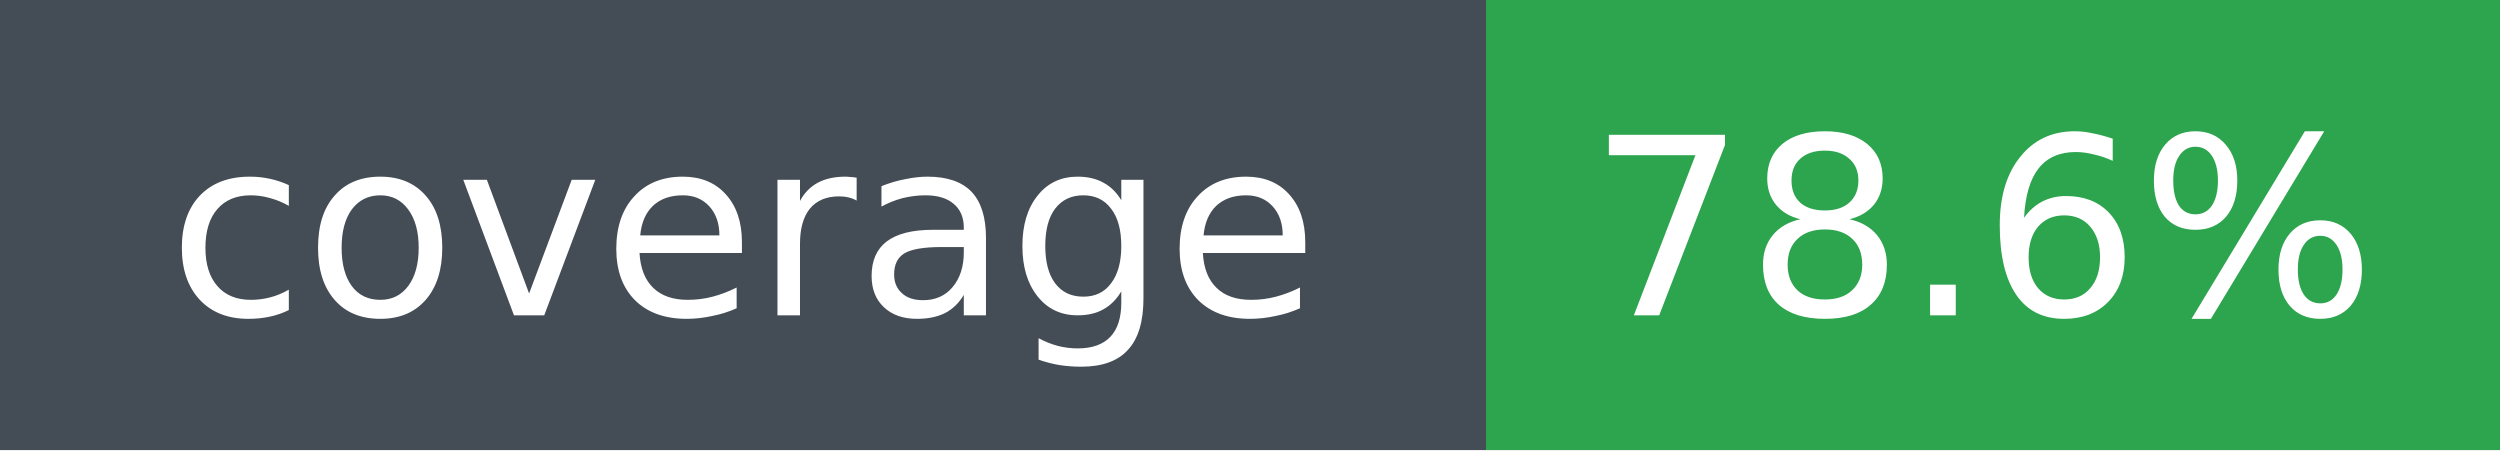
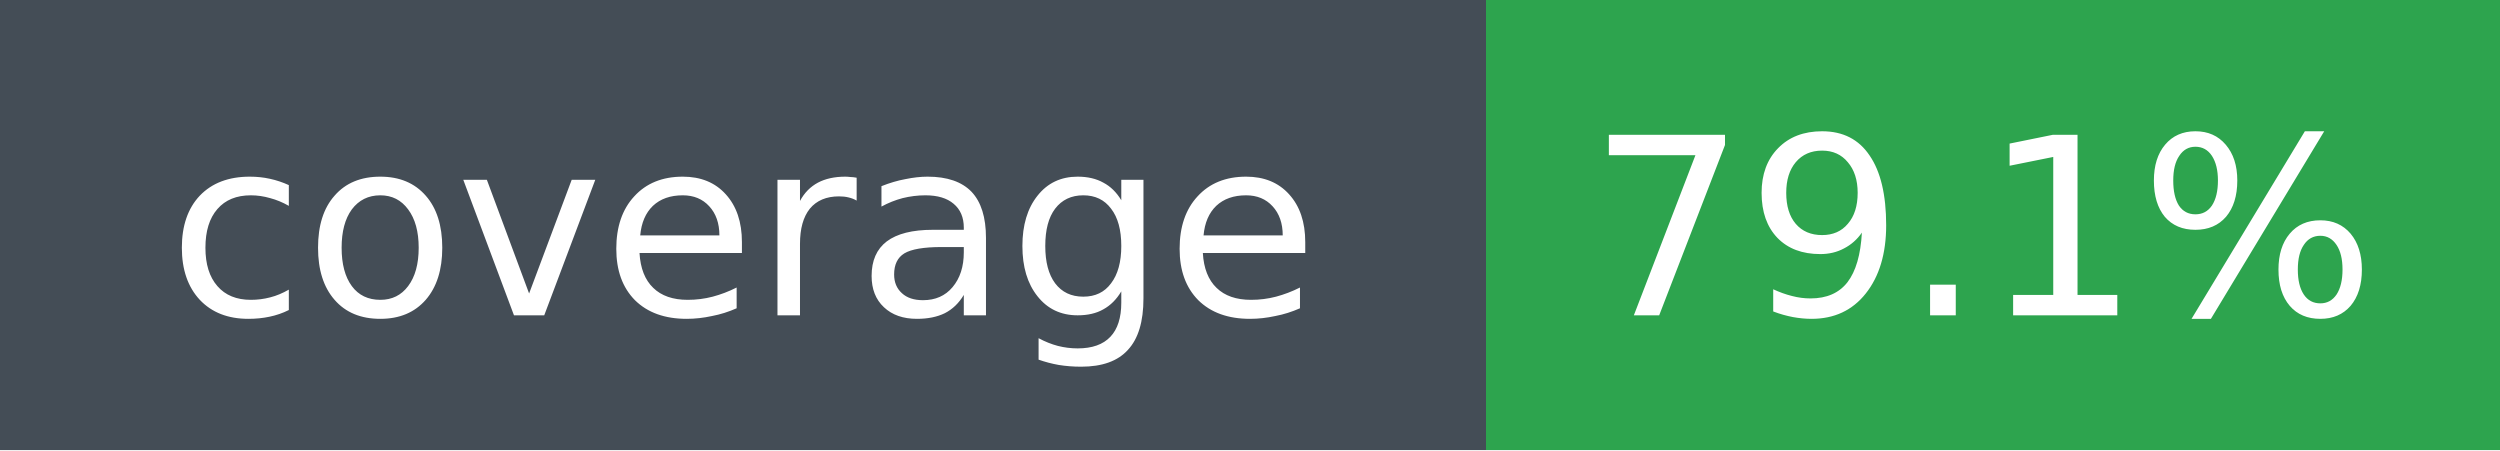
- <svg xmlns="http://www.w3.org/2000/svg" width="111" height="20" role="img" aria-label="coverage: 78.6%">
+ <svg xmlns="http://www.w3.org/2000/svg" width="111" height="20" role="img" aria-label="coverage: 79.1%">
  <g shape-rendering="crispEdges">
    <rect width="66" height="20" fill="#444d56" />
    <rect x="66" width="45" height="20" fill="#2da44e" />
  </g>
  <g fill="#fff" text-anchor="middle" font-family="Verdana,DejaVu Sans,sans-serif" font-size="11">
    <text x="33" y="14">coverage</text>
-     <text x="88" y="14">78.6%</text>
+     <text x="88" y="14">79.1%</text>
  </g>
</svg>
